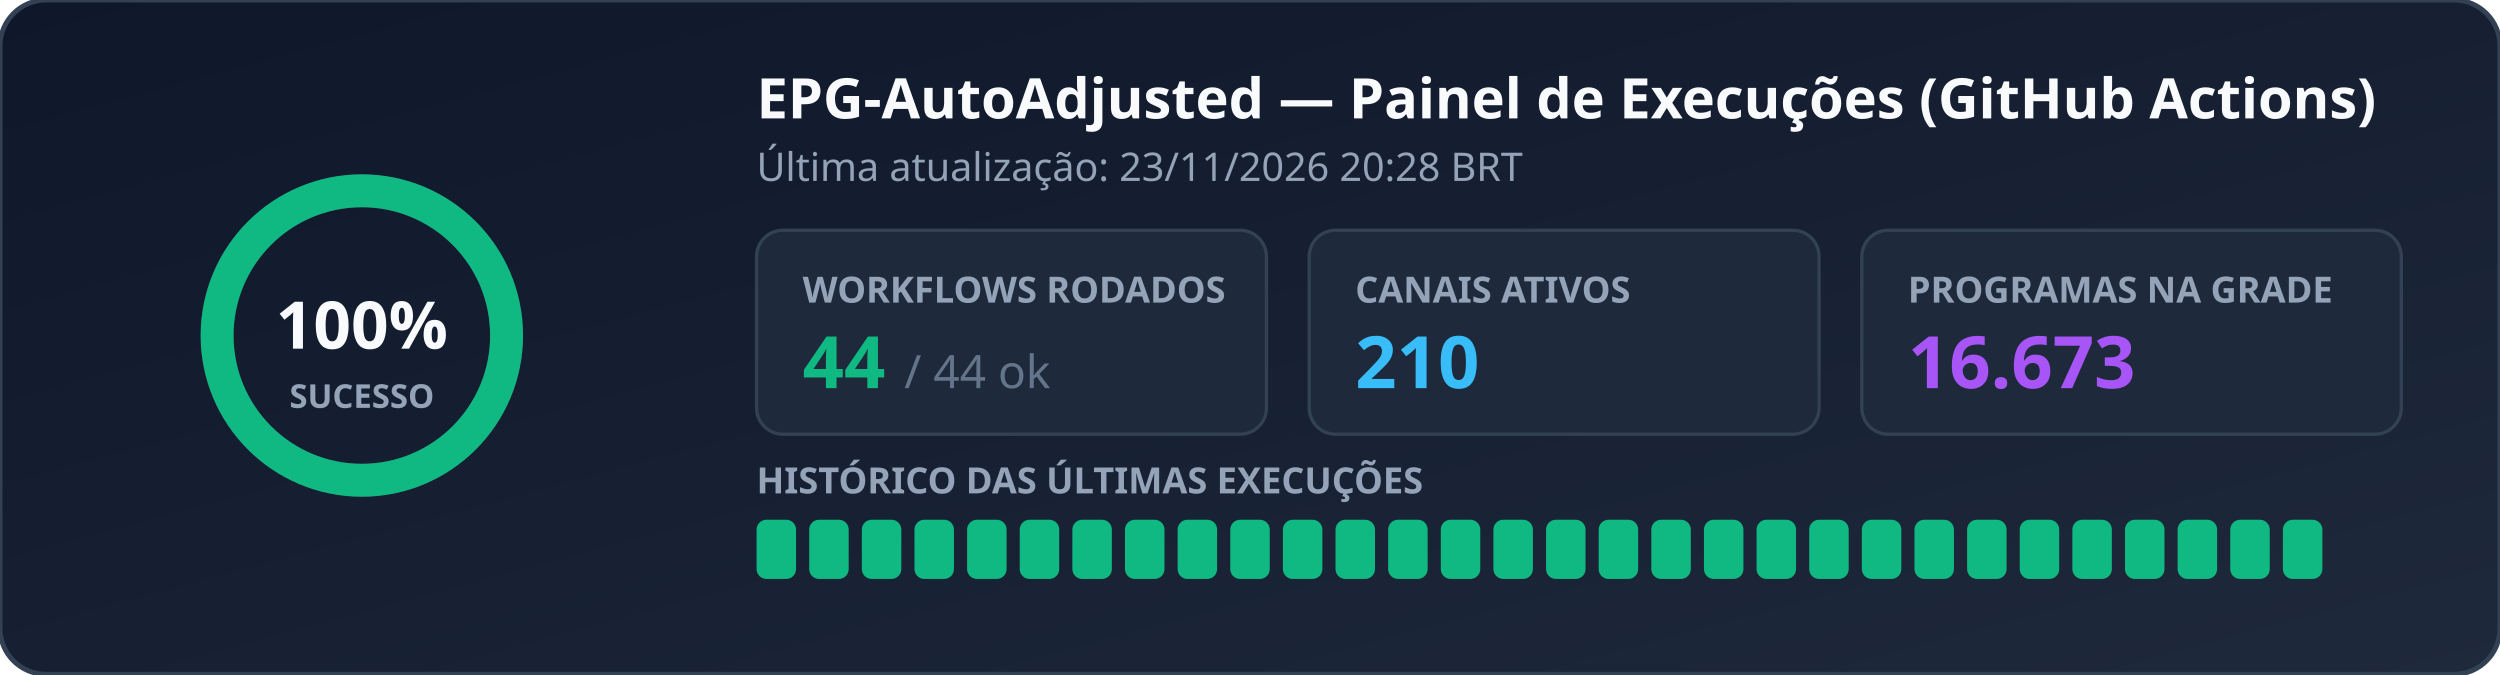
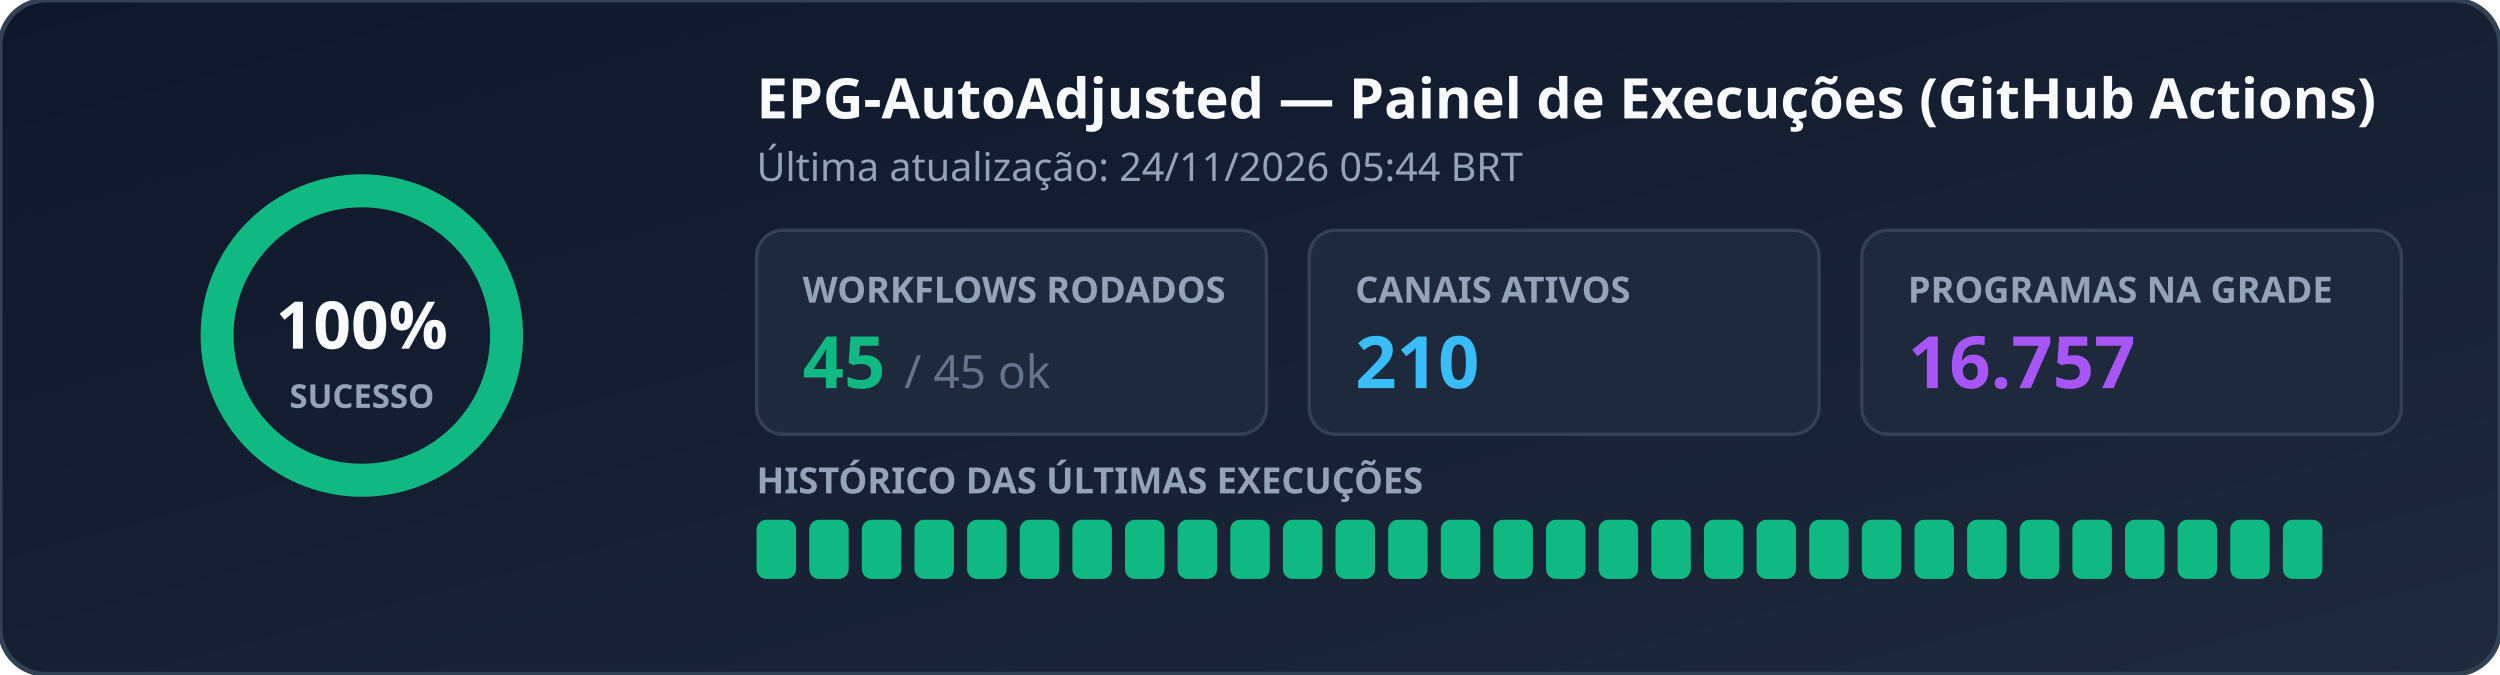
<svg xmlns="http://www.w3.org/2000/svg" width="760" height="205" viewBox="0 0 760 205" role="img" aria-label="EPG Workflow Status">
  <defs>
    <linearGradient id="bg" x1="0%" y1="0%" x2="100%" y2="100%">
      <stop offset="0%" stop-color="#0f172a" />
      <stop offset="100%" stop-color="#1e293b" />
    </linearGradient>
  </defs>
  <rect width="760" height="205" rx="14" fill="url(#bg)" stroke="#334155" stroke-width="1.5" />
  <g transform="translate(110, 102)">
    <circle r="44" fill="none" stroke="#334155" stroke-width="10" />
    <circle r="44" fill="none" stroke="#10b981" stroke-width="10" stroke-dasharray="276.46 0.00" stroke-linecap="round" transform="rotate(-90)" />
    <text x="0" y="4" text-anchor="middle" fill="#f8fafc" font-family="Segoe UI, Ubuntu, sans-serif" font-size="20" font-weight="700">100%</text>
    <text x="0" y="22" text-anchor="middle" fill="#94a3b8" font-family="Segoe UI, Ubuntu, sans-serif" font-size="10" font-weight="600">SUCESSO</text>
  </g>
  <text x="230" y="36" fill="#f8fafc" font-family="Segoe UI, Ubuntu, sans-serif" font-size="17" font-weight="700">EPG-AutoAdjusted — Painel de Execuções (GitHub Actions)</text>
-   <text x="230" y="55" fill="#94a3b8" font-family="Segoe UI, Ubuntu, sans-serif" font-size="12">Última atualização: 23/11/2026 20:28 BRT</text>
+   <text x="230" y="55" fill="#94a3b8" font-family="Segoe UI, Ubuntu, sans-serif" font-size="12">Última atualização: 24/11/2026 05:44 BRT</text>
  <rect x="230" y="70" width="155" height="62" rx="8" fill="#1e293b" stroke="#334155" />
  <text x="244" y="92" fill="#94a3b8" font-family="Segoe UI, Ubuntu, sans-serif" font-size="11" font-weight="600">WORKFLOWS RODADOS</text>
-   <text x="244" y="118" fill="#10b981" font-family="Segoe UI, Ubuntu, sans-serif" font-size="22" font-weight="700">44 <tspan fill="#64748b" font-size="14" font-weight="400">/ 44 ok</tspan>
+   <text x="244" y="118" fill="#10b981" font-family="Segoe UI, Ubuntu, sans-serif" font-size="22" font-weight="700">45 <tspan fill="#64748b" font-size="14" font-weight="400">/ 45 ok</tspan>
  </text>
  <rect x="398" y="70" width="155" height="62" rx="8" fill="#1e293b" stroke="#334155" />
  <text x="412" y="92" fill="#94a3b8" font-family="Segoe UI, Ubuntu, sans-serif" font-size="11" font-weight="600">CANAIS ATIVOS</text>
  <text x="412" y="118" fill="#38bdf8" font-family="Segoe UI, Ubuntu, sans-serif" font-size="22" font-weight="700">210</text>
  <rect x="566" y="70" width="164" height="62" rx="8" fill="#1e293b" stroke="#334155" />
  <text x="580" y="92" fill="#94a3b8" font-family="Segoe UI, Ubuntu, sans-serif" font-size="11" font-weight="600">PROGRAMAS NA GRADE</text>
-   <text x="580" y="118" fill="#a855f7" font-family="Segoe UI, Ubuntu, sans-serif" font-size="22" font-weight="700">16.673</text>
+   <text x="580" y="118" fill="#a855f7" font-family="Segoe UI, Ubuntu, sans-serif" font-size="22" font-weight="700">16.757</text>
  <text x="230" y="150" fill="#94a3b8" font-family="Segoe UI, Ubuntu, sans-serif" font-size="11" font-weight="600">HISTÓRICO DAS ÚLTIMAS EXECUÇÕES</text>
  <rect x="230" y="158" width="12" height="18" rx="3" fill="#10b981" />
  <rect x="246" y="158" width="12" height="18" rx="3" fill="#10b981" />
  <rect x="262" y="158" width="12" height="18" rx="3" fill="#10b981" />
  <rect x="278" y="158" width="12" height="18" rx="3" fill="#10b981" />
  <rect x="294" y="158" width="12" height="18" rx="3" fill="#10b981" />
  <rect x="310" y="158" width="12" height="18" rx="3" fill="#10b981" />
  <rect x="326" y="158" width="12" height="18" rx="3" fill="#10b981" />
  <rect x="342" y="158" width="12" height="18" rx="3" fill="#10b981" />
  <rect x="358" y="158" width="12" height="18" rx="3" fill="#10b981" />
  <rect x="374" y="158" width="12" height="18" rx="3" fill="#10b981" />
  <rect x="390" y="158" width="12" height="18" rx="3" fill="#10b981" />
  <rect x="406" y="158" width="12" height="18" rx="3" fill="#10b981" />
  <rect x="422" y="158" width="12" height="18" rx="3" fill="#10b981" />
  <rect x="438" y="158" width="12" height="18" rx="3" fill="#10b981" />
  <rect x="454" y="158" width="12" height="18" rx="3" fill="#10b981" />
  <rect x="470" y="158" width="12" height="18" rx="3" fill="#10b981" />
  <rect x="486" y="158" width="12" height="18" rx="3" fill="#10b981" />
  <rect x="502" y="158" width="12" height="18" rx="3" fill="#10b981" />
  <rect x="518" y="158" width="12" height="18" rx="3" fill="#10b981" />
  <rect x="534" y="158" width="12" height="18" rx="3" fill="#10b981" />
  <rect x="550" y="158" width="12" height="18" rx="3" fill="#10b981" />
  <rect x="566" y="158" width="12" height="18" rx="3" fill="#10b981" />
  <rect x="582" y="158" width="12" height="18" rx="3" fill="#10b981" />
  <rect x="598" y="158" width="12" height="18" rx="3" fill="#10b981" />
  <rect x="614" y="158" width="12" height="18" rx="3" fill="#10b981" />
  <rect x="630" y="158" width="12" height="18" rx="3" fill="#10b981" />
  <rect x="646" y="158" width="12" height="18" rx="3" fill="#10b981" />
  <rect x="662" y="158" width="12" height="18" rx="3" fill="#10b981" />
  <rect x="678" y="158" width="12" height="18" rx="3" fill="#10b981" />
  <rect x="694" y="158" width="12" height="18" rx="3" fill="#10b981" />
</svg>
